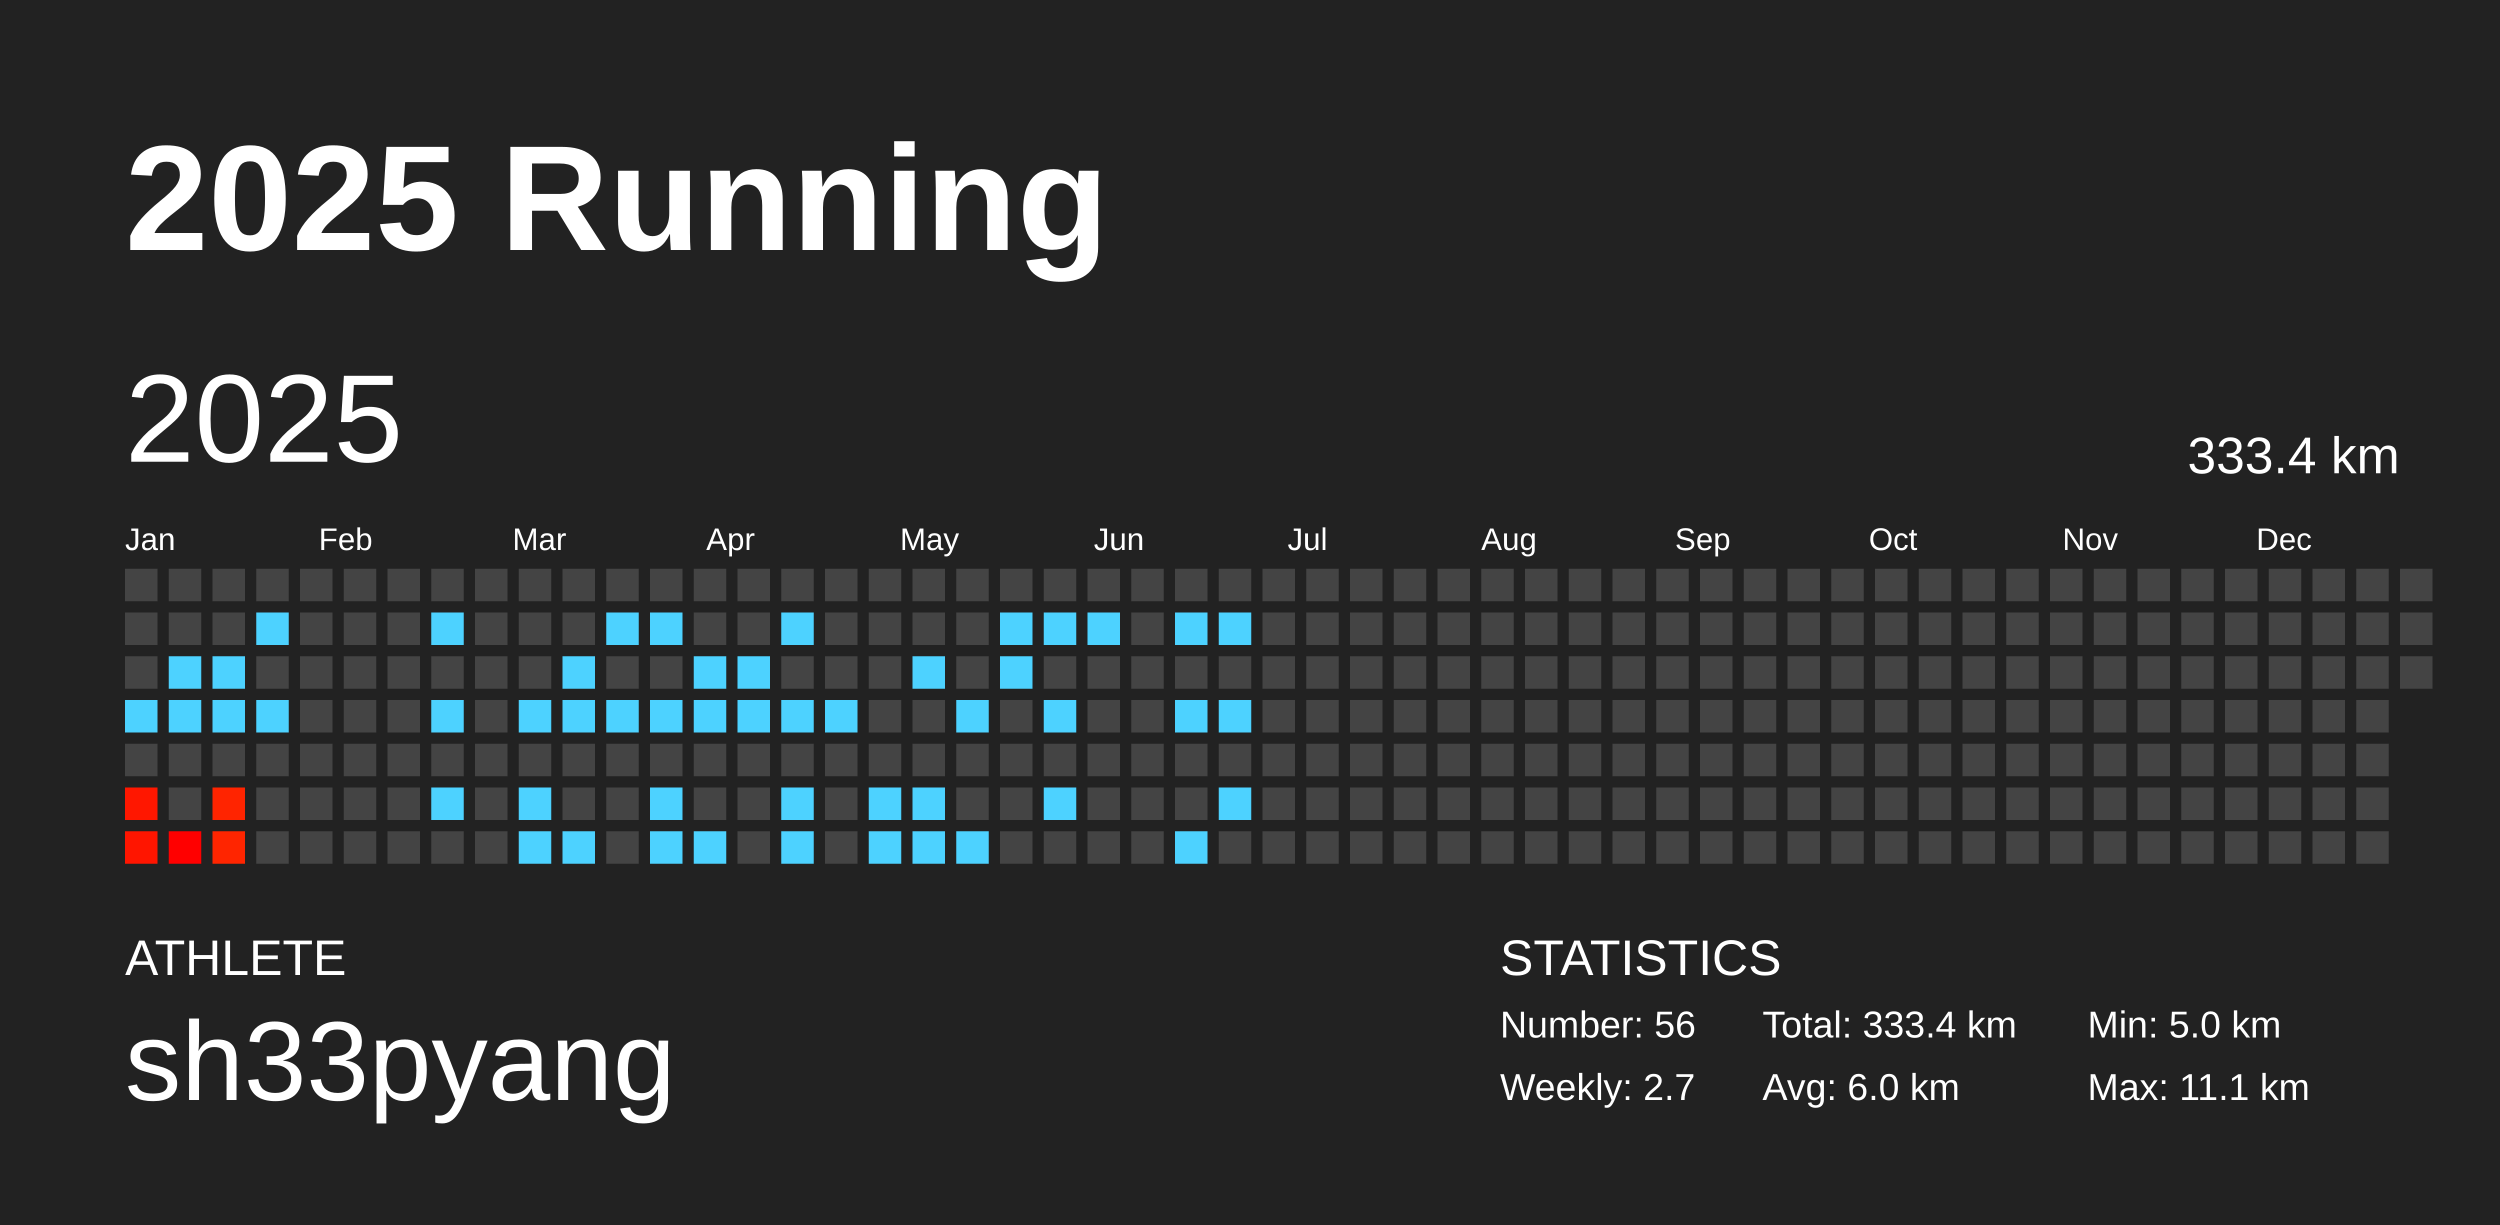
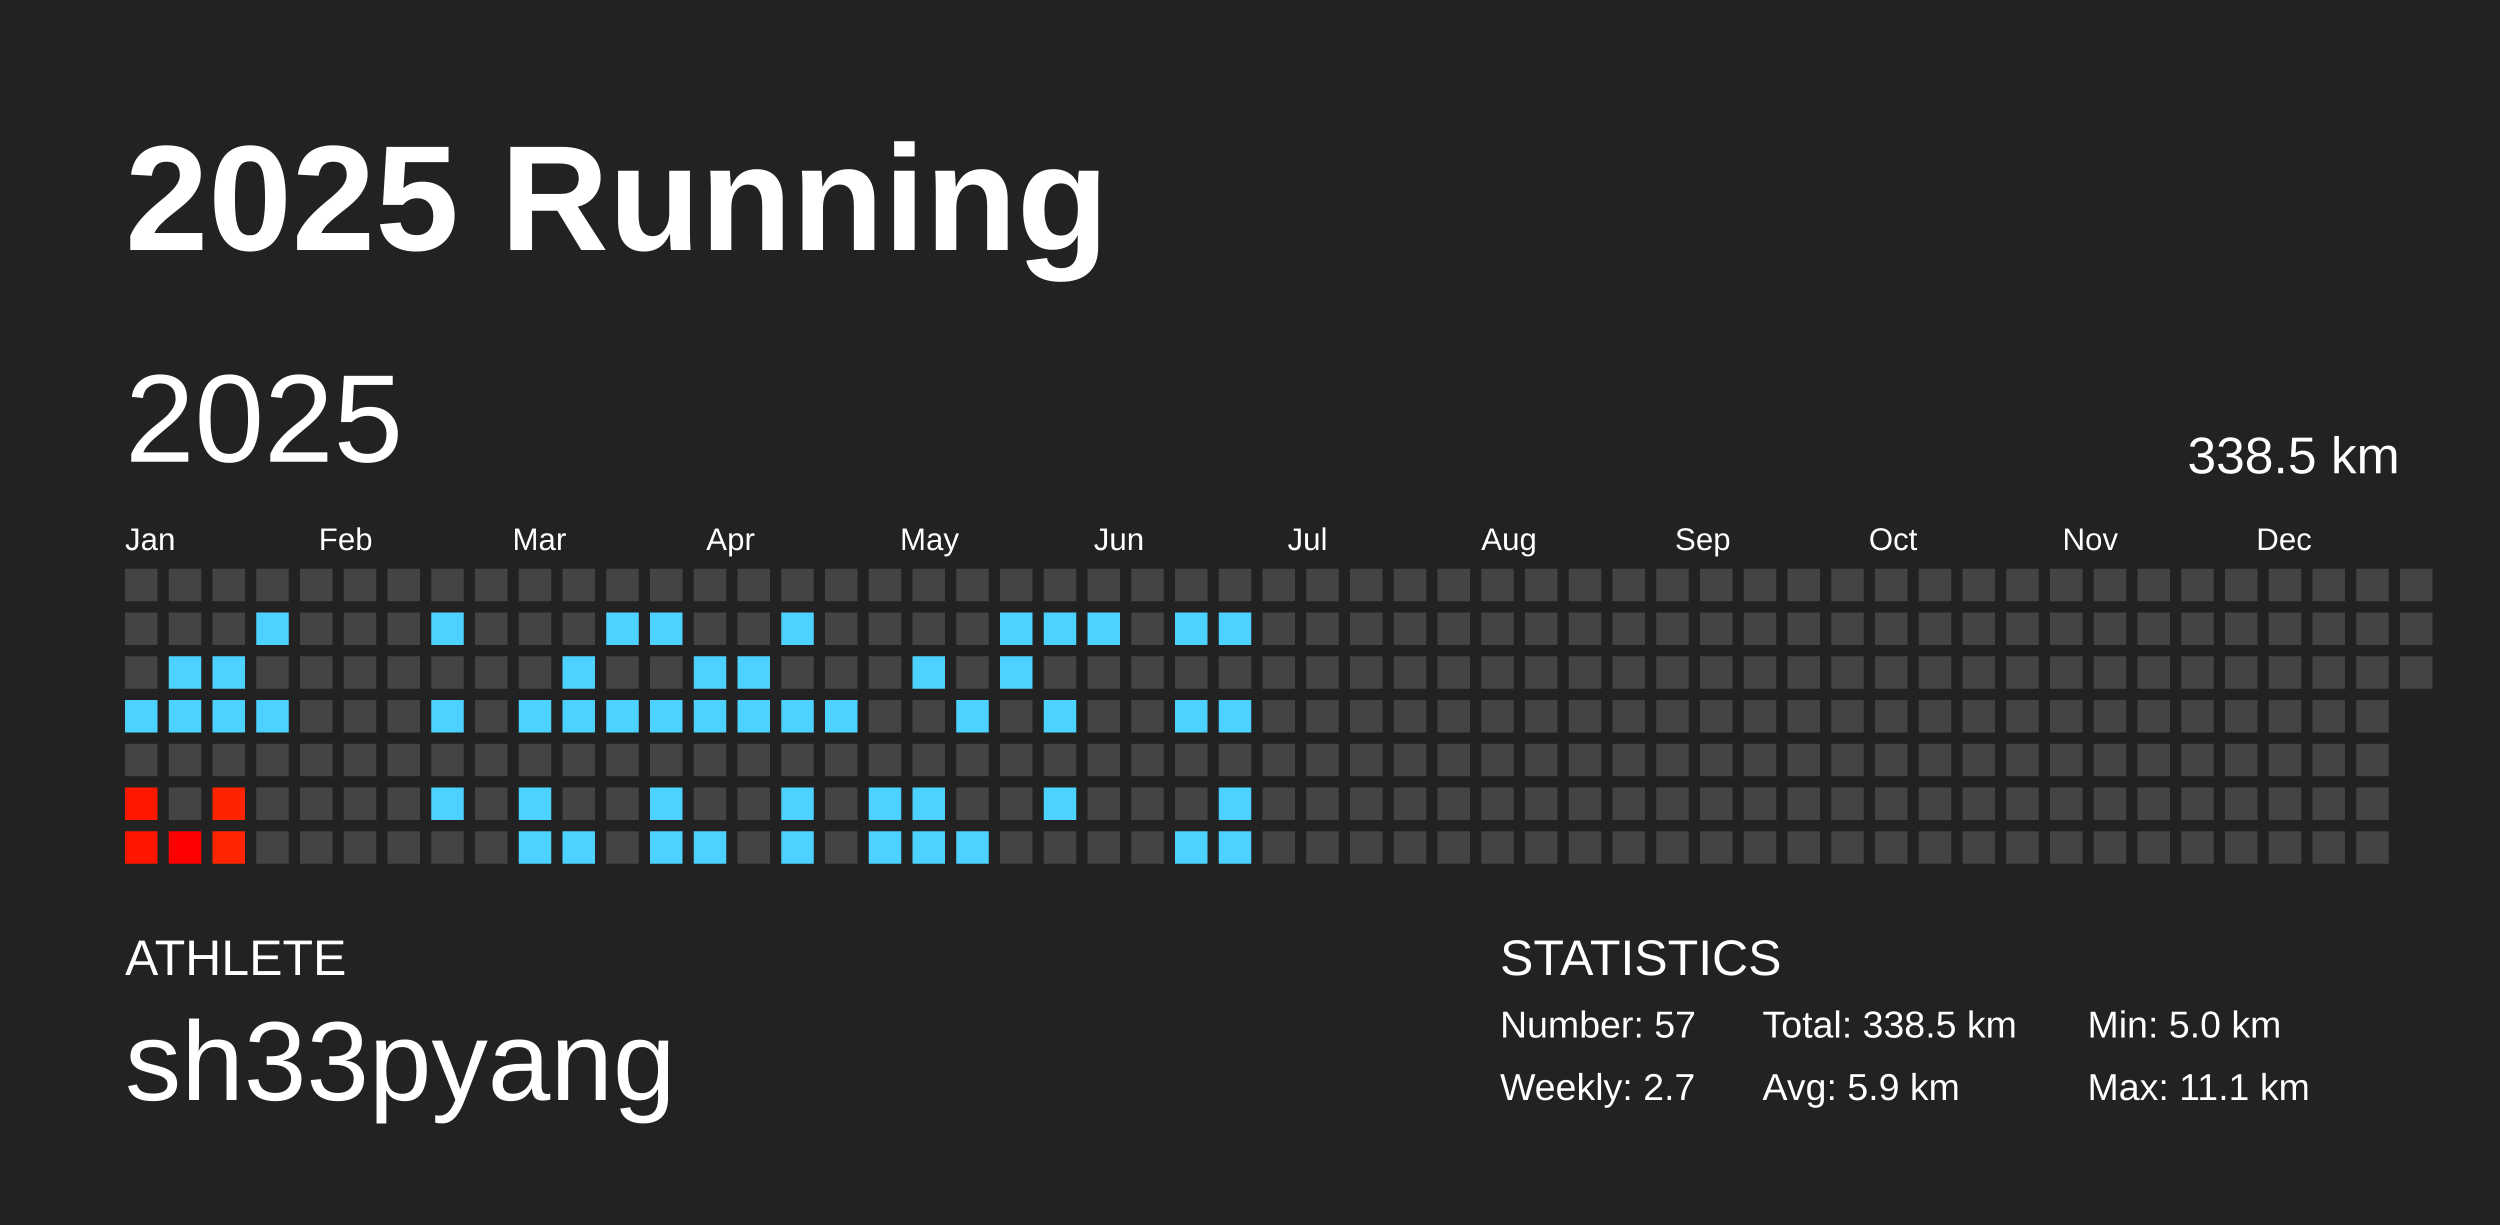
<svg xmlns="http://www.w3.org/2000/svg" baseProfile="full" height="98mm" version="1.1" viewBox="0,0,200,98" width="200mm">
  <defs />
  <rect fill="#222222" height="98" width="200" x="0" y="0" />
  <text fill="#FFFFFF" style="font-size:12px; font-family:Arial; font-weight:bold;" x="10" y="20">2025 Running</text>
  <text fill="#FFFFFF" style="font-size:4px; font-family:Arial" x="10" y="78">ATHLETE</text>
  <text fill="#FFFFFF" style="font-size:9px; font-family:Arial" x="10" y="88">sh33pyang</text>
  <text fill="#FFFFFF" style="font-size:4px; font-family:Arial" x="120" y="78">STATISTICS</text>
-   <text fill="#FFFFFF" style="font-size:3px; font-family:Arial" x="120" y="83">Number: 56</text>
+   <text fill="#FFFFFF" style="font-size:3px; font-family:Arial" x="120" y="83">Number: 57</text>
  <text fill="#FFFFFF" style="font-size:3px; font-family:Arial" x="120" y="88">Weekly: 2.7</text>
-   <text fill="#FFFFFF" style="font-size:3px; font-family:Arial" x="141" y="83">Total: 333.4 km</text>
-   <text fill="#FFFFFF" style="font-size:3px; font-family:Arial" x="141" y="88">Avg: 6.0 km</text>
+   <text fill="#FFFFFF" style="font-size:3px; font-family:Arial" x="141" y="83">Total: 338.5 km</text>
+   <text fill="#FFFFFF" style="font-size:3px; font-family:Arial" x="141" y="88">Avg: 5.9 km</text>
  <text fill="#FFFFFF" style="font-size:3px; font-family:Arial" x="167" y="83">Min: 5.0 km</text>
  <text fill="#FFFFFF" style="font-size:3px; font-family:Arial" x="167" y="88">Max: 11.1 km</text>
  <text dominant-baseline="hanging" fill="#FFFFFF" style="font-size:10.0px; font-family:Arial;" x="10" y="30">2025</text>
-   <text dominant-baseline="hanging" fill="#FFFFFF" style="font-size:4.125px; font-family:Arial;" x="175" y="35">333.4 km</text>
+   <text dominant-baseline="hanging" fill="#FFFFFF" style="font-size:4.125px; font-family:Arial;" x="175" y="35">338.5 km</text>
  <text fill="#FFFFFF" style="font-size:2.5px; font-family:Arial" x="10.0" y="44">Jan</text>
  <text fill="#FFFFFF" style="font-size:2.5px; font-family:Arial" x="25.5" y="44">Feb</text>
  <text fill="#FFFFFF" style="font-size:2.5px; font-family:Arial" x="41.0" y="44">Mar</text>
  <text fill="#FFFFFF" style="font-size:2.5px; font-family:Arial" x="56.5" y="44">Apr</text>
  <text fill="#FFFFFF" style="font-size:2.5px; font-family:Arial" x="72.0" y="44">May</text>
  <text fill="#FFFFFF" style="font-size:2.5px; font-family:Arial" x="87.5" y="44">Jun</text>
  <text fill="#FFFFFF" style="font-size:2.5px; font-family:Arial" x="103.0" y="44">Jul</text>
  <text fill="#FFFFFF" style="font-size:2.5px; font-family:Arial" x="118.5" y="44">Aug</text>
  <text fill="#FFFFFF" style="font-size:2.5px; font-family:Arial" x="134.0" y="44">Sep</text>
  <text fill="#FFFFFF" style="font-size:2.5px; font-family:Arial" x="149.5" y="44">Oct</text>
  <text fill="#FFFFFF" style="font-size:2.5px; font-family:Arial" x="165.0" y="44">Nov</text>
  <text fill="#FFFFFF" style="font-size:2.5px; font-family:Arial" x="180.5" y="44">Dec</text>
  <rect fill="#444444" height="2.6" width="2.6" x="10.0" y="45.5" />
  <rect fill="#444444" height="2.6" width="2.6" x="10.0" y="49.0" />
  <rect fill="#444444" height="2.6" width="2.6" x="10.0" y="52.5" />
  <rect fill="#4dd2ff" height="2.6" width="2.6" x="10.0" y="56.0" />
  <rect fill="#444444" height="2.6" width="2.6" x="10.0" y="59.5" />
  <rect fill="#ff1700" height="2.6" width="2.6" x="10.0" y="63.0" />
  <rect fill="#ff1500" height="2.6" width="2.6" x="10.0" y="66.5" />
  <rect fill="#444444" height="2.6" width="2.6" x="13.5" y="45.5" />
  <rect fill="#444444" height="2.6" width="2.6" x="13.5" y="49.0" />
  <rect fill="#4dd2ff" height="2.6" width="2.6" x="13.5" y="52.5" />
  <rect fill="#4dd2ff" height="2.6" width="2.6" x="13.5" y="56.0" />
  <rect fill="#444444" height="2.6" width="2.6" x="13.5" y="59.5" />
  <rect fill="#444444" height="2.6" width="2.6" x="13.5" y="63.0" />
  <rect fill="#ff0000" height="2.6" width="2.6" x="13.5" y="66.5" />
  <rect fill="#444444" height="2.6" width="2.6" x="17.0" y="45.5" />
  <rect fill="#444444" height="2.6" width="2.6" x="17.0" y="49.0" />
  <rect fill="#4dd2ff" height="2.6" width="2.6" x="17.0" y="52.5" />
  <rect fill="#4dd2ff" height="2.6" width="2.6" x="17.0" y="56.0" />
  <rect fill="#444444" height="2.6" width="2.6" x="17.0" y="59.5" />
  <rect fill="#ff2400" height="2.6" width="2.6" x="17.0" y="63.0" />
  <rect fill="#ff2500" height="2.6" width="2.6" x="17.0" y="66.5" />
  <rect fill="#444444" height="2.6" width="2.6" x="20.5" y="45.5" />
  <rect fill="#4dd2ff" height="2.6" width="2.6" x="20.5" y="49.0" />
  <rect fill="#444444" height="2.6" width="2.6" x="20.5" y="52.5" />
  <rect fill="#4dd2ff" height="2.6" width="2.6" x="20.5" y="56.0" />
  <rect fill="#444444" height="2.6" width="2.6" x="20.5" y="59.5" />
  <rect fill="#444444" height="2.6" width="2.6" x="20.5" y="63.0" />
  <rect fill="#444444" height="2.6" width="2.6" x="20.5" y="66.5" />
  <rect fill="#444444" height="2.6" width="2.6" x="24.0" y="45.5" />
  <rect fill="#444444" height="2.6" width="2.6" x="24.0" y="49.0" />
  <rect fill="#444444" height="2.6" width="2.6" x="24.0" y="52.5" />
  <rect fill="#444444" height="2.6" width="2.6" x="24.0" y="56.0" />
  <rect fill="#444444" height="2.6" width="2.6" x="24.0" y="59.5" />
  <rect fill="#444444" height="2.6" width="2.6" x="24.0" y="63.0" />
  <rect fill="#444444" height="2.6" width="2.6" x="24.0" y="66.5" />
  <rect fill="#444444" height="2.6" width="2.6" x="27.5" y="45.5" />
  <rect fill="#444444" height="2.6" width="2.6" x="27.5" y="49.0" />
  <rect fill="#444444" height="2.6" width="2.6" x="27.5" y="52.5" />
  <rect fill="#444444" height="2.6" width="2.6" x="27.5" y="56.0" />
  <rect fill="#444444" height="2.6" width="2.6" x="27.5" y="59.5" />
  <rect fill="#444444" height="2.6" width="2.6" x="27.5" y="63.0" />
  <rect fill="#444444" height="2.6" width="2.6" x="27.5" y="66.5" />
  <rect fill="#444444" height="2.6" width="2.6" x="31.0" y="45.5" />
  <rect fill="#444444" height="2.6" width="2.6" x="31.0" y="49.0" />
  <rect fill="#444444" height="2.6" width="2.6" x="31.0" y="52.5" />
  <rect fill="#444444" height="2.6" width="2.6" x="31.0" y="56.0" />
  <rect fill="#444444" height="2.6" width="2.6" x="31.0" y="59.5" />
  <rect fill="#444444" height="2.6" width="2.6" x="31.0" y="63.0" />
  <rect fill="#444444" height="2.6" width="2.6" x="31.0" y="66.5" />
  <rect fill="#444444" height="2.6" width="2.6" x="34.5" y="45.5" />
  <rect fill="#4dd2ff" height="2.6" width="2.6" x="34.5" y="49.0" />
  <rect fill="#444444" height="2.6" width="2.6" x="34.5" y="52.5" />
  <rect fill="#4dd2ff" height="2.6" width="2.6" x="34.5" y="56.0" />
  <rect fill="#444444" height="2.6" width="2.6" x="34.5" y="59.5" />
  <rect fill="#4dd2ff" height="2.6" width="2.6" x="34.5" y="63.0" />
  <rect fill="#444444" height="2.6" width="2.6" x="34.5" y="66.5" />
  <rect fill="#444444" height="2.6" width="2.6" x="38.0" y="45.5" />
  <rect fill="#444444" height="2.6" width="2.6" x="38.0" y="49.0" />
  <rect fill="#444444" height="2.6" width="2.6" x="38.0" y="52.5" />
  <rect fill="#444444" height="2.6" width="2.6" x="38.0" y="56.0" />
  <rect fill="#444444" height="2.6" width="2.6" x="38.0" y="59.5" />
  <rect fill="#444444" height="2.6" width="2.6" x="38.0" y="63.0" />
  <rect fill="#444444" height="2.6" width="2.6" x="38.0" y="66.5" />
  <rect fill="#444444" height="2.6" width="2.6" x="41.5" y="45.5" />
  <rect fill="#444444" height="2.6" width="2.6" x="41.5" y="49.0" />
  <rect fill="#444444" height="2.6" width="2.6" x="41.5" y="52.5" />
  <rect fill="#4dd2ff" height="2.6" width="2.6" x="41.5" y="56.0" />
  <rect fill="#444444" height="2.6" width="2.6" x="41.5" y="59.5" />
  <rect fill="#4dd2ff" height="2.6" width="2.6" x="41.5" y="63.0" />
  <rect fill="#4dd2ff" height="2.6" width="2.6" x="41.5" y="66.5" />
  <rect fill="#444444" height="2.6" width="2.6" x="45.0" y="45.5" />
  <rect fill="#444444" height="2.6" width="2.6" x="45.0" y="49.0" />
  <rect fill="#4dd2ff" height="2.6" width="2.6" x="45.0" y="52.5" />
  <rect fill="#4dd2ff" height="2.6" width="2.6" x="45.0" y="56.0" />
  <rect fill="#444444" height="2.6" width="2.6" x="45.0" y="59.5" />
  <rect fill="#444444" height="2.6" width="2.6" x="45.0" y="63.0" />
  <rect fill="#4dd2ff" height="2.6" width="2.6" x="45.0" y="66.5" />
  <rect fill="#444444" height="2.6" width="2.6" x="48.5" y="45.5" />
  <rect fill="#4dd2ff" height="2.6" width="2.6" x="48.5" y="49.0" />
  <rect fill="#444444" height="2.6" width="2.6" x="48.5" y="52.5" />
  <rect fill="#4dd2ff" height="2.6" width="2.6" x="48.5" y="56.0" />
  <rect fill="#444444" height="2.6" width="2.6" x="48.5" y="59.5" />
  <rect fill="#444444" height="2.6" width="2.6" x="48.5" y="63.0" />
  <rect fill="#444444" height="2.6" width="2.6" x="48.5" y="66.5" />
  <rect fill="#444444" height="2.6" width="2.6" x="52.0" y="45.5" />
  <rect fill="#4dd2ff" height="2.6" width="2.6" x="52.0" y="49.0" />
  <rect fill="#444444" height="2.6" width="2.6" x="52.0" y="52.5" />
  <rect fill="#4dd2ff" height="2.6" width="2.6" x="52.0" y="56.0" />
  <rect fill="#444444" height="2.6" width="2.6" x="52.0" y="59.5" />
  <rect fill="#4dd2ff" height="2.6" width="2.6" x="52.0" y="63.0" />
  <rect fill="#4dd2ff" height="2.6" width="2.6" x="52.0" y="66.5" />
  <rect fill="#444444" height="2.6" width="2.6" x="55.5" y="45.5" />
  <rect fill="#444444" height="2.6" width="2.6" x="55.5" y="49.0" />
  <rect fill="#4dd2ff" height="2.6" width="2.6" x="55.5" y="52.5" />
  <rect fill="#4dd2ff" height="2.6" width="2.6" x="55.5" y="56.0" />
  <rect fill="#444444" height="2.6" width="2.6" x="55.5" y="59.5" />
  <rect fill="#444444" height="2.6" width="2.6" x="55.5" y="63.0" />
  <rect fill="#4dd2ff" height="2.6" width="2.6" x="55.5" y="66.5" />
  <rect fill="#444444" height="2.6" width="2.6" x="59.0" y="45.5" />
  <rect fill="#444444" height="2.6" width="2.6" x="59.0" y="49.0" />
  <rect fill="#4dd2ff" height="2.6" width="2.6" x="59.0" y="52.5" />
  <rect fill="#4dd2ff" height="2.6" width="2.6" x="59.0" y="56.0" />
  <rect fill="#444444" height="2.6" width="2.6" x="59.0" y="59.5" />
  <rect fill="#444444" height="2.6" width="2.6" x="59.0" y="63.0" />
  <rect fill="#444444" height="2.6" width="2.6" x="59.0" y="66.5" />
  <rect fill="#444444" height="2.6" width="2.6" x="62.5" y="45.5" />
  <rect fill="#4dd2ff" height="2.6" width="2.6" x="62.5" y="49.0" />
  <rect fill="#444444" height="2.6" width="2.6" x="62.5" y="52.5" />
  <rect fill="#4dd2ff" height="2.6" width="2.6" x="62.5" y="56.0" />
  <rect fill="#444444" height="2.6" width="2.6" x="62.5" y="59.5" />
  <rect fill="#4dd2ff" height="2.6" width="2.6" x="62.5" y="63.0" />
  <rect fill="#4dd2ff" height="2.6" width="2.6" x="62.5" y="66.5" />
  <rect fill="#444444" height="2.6" width="2.6" x="66.0" y="45.5" />
  <rect fill="#444444" height="2.6" width="2.6" x="66.0" y="49.0" />
  <rect fill="#444444" height="2.6" width="2.6" x="66.0" y="52.5" />
  <rect fill="#4dd2ff" height="2.6" width="2.6" x="66.0" y="56.0" />
  <rect fill="#444444" height="2.6" width="2.6" x="66.0" y="59.5" />
  <rect fill="#444444" height="2.6" width="2.6" x="66.0" y="63.0" />
  <rect fill="#444444" height="2.6" width="2.6" x="66.0" y="66.5" />
  <rect fill="#444444" height="2.6" width="2.6" x="69.5" y="45.5" />
  <rect fill="#444444" height="2.6" width="2.6" x="69.5" y="49.0" />
  <rect fill="#444444" height="2.6" width="2.6" x="69.5" y="52.5" />
  <rect fill="#444444" height="2.6" width="2.6" x="69.5" y="56.0" />
  <rect fill="#444444" height="2.6" width="2.6" x="69.5" y="59.5" />
  <rect fill="#4dd2ff" height="2.6" width="2.6" x="69.5" y="63.0" />
  <rect fill="#4dd2ff" height="2.6" width="2.6" x="69.5" y="66.5" />
  <rect fill="#444444" height="2.6" width="2.6" x="73.0" y="45.5" />
  <rect fill="#444444" height="2.6" width="2.6" x="73.0" y="49.0" />
  <rect fill="#4dd2ff" height="2.6" width="2.6" x="73.0" y="52.5" />
  <rect fill="#444444" height="2.6" width="2.6" x="73.0" y="56.0" />
  <rect fill="#444444" height="2.6" width="2.6" x="73.0" y="59.5" />
  <rect fill="#4dd2ff" height="2.6" width="2.6" x="73.0" y="63.0" />
  <rect fill="#4dd2ff" height="2.6" width="2.6" x="73.0" y="66.5" />
  <rect fill="#444444" height="2.6" width="2.6" x="76.5" y="45.5" />
  <rect fill="#444444" height="2.6" width="2.6" x="76.5" y="49.0" />
  <rect fill="#444444" height="2.6" width="2.6" x="76.5" y="52.5" />
  <rect fill="#4dd2ff" height="2.6" width="2.6" x="76.5" y="56.0" />
  <rect fill="#444444" height="2.6" width="2.6" x="76.5" y="59.5" />
  <rect fill="#444444" height="2.6" width="2.6" x="76.5" y="63.0" />
  <rect fill="#4dd2ff" height="2.6" width="2.6" x="76.5" y="66.5" />
  <rect fill="#444444" height="2.6" width="2.6" x="80.0" y="45.5" />
  <rect fill="#4dd2ff" height="2.6" width="2.6" x="80.0" y="49.0" />
  <rect fill="#4dd2ff" height="2.6" width="2.6" x="80.0" y="52.5" />
  <rect fill="#444444" height="2.6" width="2.6" x="80.0" y="56.0" />
  <rect fill="#444444" height="2.6" width="2.6" x="80.0" y="59.5" />
  <rect fill="#444444" height="2.6" width="2.6" x="80.0" y="63.0" />
  <rect fill="#444444" height="2.6" width="2.6" x="80.0" y="66.5" />
  <rect fill="#444444" height="2.6" width="2.6" x="83.5" y="45.5" />
  <rect fill="#4dd2ff" height="2.6" width="2.6" x="83.5" y="49.0" />
  <rect fill="#444444" height="2.6" width="2.6" x="83.5" y="52.5" />
  <rect fill="#4dd2ff" height="2.6" width="2.6" x="83.5" y="56.0" />
  <rect fill="#444444" height="2.6" width="2.6" x="83.5" y="59.5" />
  <rect fill="#4dd2ff" height="2.6" width="2.6" x="83.5" y="63.0" />
  <rect fill="#444444" height="2.6" width="2.6" x="83.5" y="66.5" />
  <rect fill="#444444" height="2.6" width="2.6" x="87.0" y="45.5" />
  <rect fill="#4dd2ff" height="2.6" width="2.6" x="87.0" y="49.0" />
  <rect fill="#444444" height="2.6" width="2.6" x="87.0" y="52.5" />
  <rect fill="#444444" height="2.6" width="2.6" x="87.0" y="56.0" />
  <rect fill="#444444" height="2.6" width="2.6" x="87.0" y="59.5" />
  <rect fill="#444444" height="2.6" width="2.6" x="87.0" y="63.0" />
  <rect fill="#444444" height="2.6" width="2.6" x="87.0" y="66.5" />
  <rect fill="#444444" height="2.6" width="2.6" x="90.5" y="45.5" />
  <rect fill="#444444" height="2.6" width="2.6" x="90.5" y="49.0" />
  <rect fill="#444444" height="2.6" width="2.6" x="90.5" y="52.5" />
  <rect fill="#444444" height="2.6" width="2.6" x="90.5" y="56.0" />
  <rect fill="#444444" height="2.6" width="2.6" x="90.5" y="59.5" />
  <rect fill="#444444" height="2.6" width="2.6" x="90.5" y="63.0" />
  <rect fill="#444444" height="2.6" width="2.6" x="90.5" y="66.5" />
  <rect fill="#444444" height="2.6" width="2.6" x="94.0" y="45.5" />
  <rect fill="#4dd2ff" height="2.6" width="2.6" x="94.0" y="49.0" />
  <rect fill="#444444" height="2.6" width="2.6" x="94.0" y="52.5" />
  <rect fill="#4dd2ff" height="2.6" width="2.6" x="94.0" y="56.0" />
  <rect fill="#444444" height="2.6" width="2.6" x="94.0" y="59.5" />
  <rect fill="#444444" height="2.6" width="2.6" x="94.0" y="63.0" />
  <rect fill="#4dd2ff" height="2.6" width="2.6" x="94.0" y="66.5" />
  <rect fill="#444444" height="2.6" width="2.6" x="97.5" y="45.5" />
  <rect fill="#4dd2ff" height="2.6" width="2.6" x="97.5" y="49.0" />
  <rect fill="#444444" height="2.6" width="2.6" x="97.5" y="52.5" />
  <rect fill="#4dd2ff" height="2.6" width="2.6" x="97.5" y="56.0" />
  <rect fill="#444444" height="2.6" width="2.6" x="97.5" y="59.5" />
  <rect fill="#4dd2ff" height="2.6" width="2.6" x="97.5" y="63.0" />
-   <rect fill="#444444" height="2.6" width="2.6" x="97.5" y="66.5" />
+   <rect fill="#4dd2ff" height="2.6" width="2.6" x="97.5" y="66.5" />
  <rect fill="#444444" height="2.6" width="2.6" x="101.0" y="45.5" />
  <rect fill="#444444" height="2.6" width="2.6" x="101.0" y="49.0" />
  <rect fill="#444444" height="2.6" width="2.6" x="101.0" y="52.5" />
  <rect fill="#444444" height="2.6" width="2.6" x="101.0" y="56.0" />
  <rect fill="#444444" height="2.6" width="2.6" x="101.0" y="59.5" />
  <rect fill="#444444" height="2.6" width="2.6" x="101.0" y="63.0" />
  <rect fill="#444444" height="2.6" width="2.6" x="101.0" y="66.5" />
  <rect fill="#444444" height="2.6" width="2.6" x="104.5" y="45.5" />
  <rect fill="#444444" height="2.6" width="2.6" x="104.5" y="49.0" />
  <rect fill="#444444" height="2.6" width="2.6" x="104.5" y="52.5" />
  <rect fill="#444444" height="2.6" width="2.6" x="104.5" y="56.0" />
  <rect fill="#444444" height="2.6" width="2.6" x="104.5" y="59.5" />
  <rect fill="#444444" height="2.6" width="2.6" x="104.5" y="63.0" />
  <rect fill="#444444" height="2.6" width="2.6" x="104.5" y="66.5" />
  <rect fill="#444444" height="2.6" width="2.6" x="108.0" y="45.5" />
  <rect fill="#444444" height="2.6" width="2.6" x="108.0" y="49.0" />
  <rect fill="#444444" height="2.6" width="2.6" x="108.0" y="52.5" />
  <rect fill="#444444" height="2.6" width="2.6" x="108.0" y="56.0" />
  <rect fill="#444444" height="2.6" width="2.6" x="108.0" y="59.5" />
  <rect fill="#444444" height="2.6" width="2.6" x="108.0" y="63.0" />
  <rect fill="#444444" height="2.6" width="2.6" x="108.0" y="66.5" />
  <rect fill="#444444" height="2.6" width="2.6" x="111.5" y="45.5" />
  <rect fill="#444444" height="2.6" width="2.6" x="111.5" y="49.0" />
  <rect fill="#444444" height="2.6" width="2.6" x="111.5" y="52.5" />
  <rect fill="#444444" height="2.6" width="2.6" x="111.5" y="56.0" />
  <rect fill="#444444" height="2.6" width="2.6" x="111.5" y="59.5" />
  <rect fill="#444444" height="2.6" width="2.6" x="111.5" y="63.0" />
  <rect fill="#444444" height="2.6" width="2.6" x="111.5" y="66.5" />
  <rect fill="#444444" height="2.6" width="2.6" x="115.0" y="45.5" />
  <rect fill="#444444" height="2.6" width="2.6" x="115.0" y="49.0" />
  <rect fill="#444444" height="2.6" width="2.6" x="115.0" y="52.5" />
  <rect fill="#444444" height="2.6" width="2.6" x="115.0" y="56.0" />
  <rect fill="#444444" height="2.6" width="2.6" x="115.0" y="59.5" />
  <rect fill="#444444" height="2.6" width="2.6" x="115.0" y="63.0" />
  <rect fill="#444444" height="2.6" width="2.6" x="115.0" y="66.5" />
  <rect fill="#444444" height="2.6" width="2.6" x="118.5" y="45.5" />
  <rect fill="#444444" height="2.6" width="2.6" x="118.5" y="49.0" />
  <rect fill="#444444" height="2.6" width="2.6" x="118.5" y="52.5" />
  <rect fill="#444444" height="2.6" width="2.6" x="118.5" y="56.0" />
  <rect fill="#444444" height="2.6" width="2.6" x="118.5" y="59.5" />
  <rect fill="#444444" height="2.6" width="2.6" x="118.5" y="63.0" />
  <rect fill="#444444" height="2.6" width="2.6" x="118.5" y="66.5" />
  <rect fill="#444444" height="2.6" width="2.6" x="122.0" y="45.5" />
  <rect fill="#444444" height="2.6" width="2.6" x="122.0" y="49.0" />
  <rect fill="#444444" height="2.6" width="2.6" x="122.0" y="52.5" />
  <rect fill="#444444" height="2.6" width="2.6" x="122.0" y="56.0" />
  <rect fill="#444444" height="2.6" width="2.6" x="122.0" y="59.5" />
  <rect fill="#444444" height="2.6" width="2.6" x="122.0" y="63.0" />
  <rect fill="#444444" height="2.6" width="2.6" x="122.0" y="66.5" />
  <rect fill="#444444" height="2.6" width="2.6" x="125.5" y="45.5" />
  <rect fill="#444444" height="2.6" width="2.6" x="125.5" y="49.0" />
  <rect fill="#444444" height="2.6" width="2.6" x="125.5" y="52.5" />
  <rect fill="#444444" height="2.6" width="2.6" x="125.5" y="56.0" />
  <rect fill="#444444" height="2.6" width="2.6" x="125.5" y="59.5" />
  <rect fill="#444444" height="2.6" width="2.6" x="125.5" y="63.0" />
  <rect fill="#444444" height="2.6" width="2.6" x="125.5" y="66.5" />
  <rect fill="#444444" height="2.6" width="2.6" x="129.0" y="45.5" />
  <rect fill="#444444" height="2.6" width="2.6" x="129.0" y="49.0" />
  <rect fill="#444444" height="2.6" width="2.6" x="129.0" y="52.5" />
  <rect fill="#444444" height="2.6" width="2.6" x="129.0" y="56.0" />
  <rect fill="#444444" height="2.6" width="2.6" x="129.0" y="59.5" />
  <rect fill="#444444" height="2.6" width="2.6" x="129.0" y="63.0" />
  <rect fill="#444444" height="2.6" width="2.6" x="129.0" y="66.5" />
  <rect fill="#444444" height="2.6" width="2.6" x="132.5" y="45.5" />
  <rect fill="#444444" height="2.6" width="2.6" x="132.5" y="49.0" />
  <rect fill="#444444" height="2.6" width="2.6" x="132.5" y="52.5" />
  <rect fill="#444444" height="2.6" width="2.6" x="132.5" y="56.0" />
  <rect fill="#444444" height="2.6" width="2.6" x="132.5" y="59.5" />
  <rect fill="#444444" height="2.6" width="2.6" x="132.5" y="63.0" />
  <rect fill="#444444" height="2.6" width="2.6" x="132.5" y="66.5" />
  <rect fill="#444444" height="2.6" width="2.6" x="136.0" y="45.5" />
  <rect fill="#444444" height="2.6" width="2.6" x="136.0" y="49.0" />
  <rect fill="#444444" height="2.6" width="2.6" x="136.0" y="52.5" />
  <rect fill="#444444" height="2.6" width="2.6" x="136.0" y="56.0" />
  <rect fill="#444444" height="2.6" width="2.6" x="136.0" y="59.5" />
  <rect fill="#444444" height="2.6" width="2.6" x="136.0" y="63.0" />
  <rect fill="#444444" height="2.6" width="2.6" x="136.0" y="66.5" />
  <rect fill="#444444" height="2.6" width="2.6" x="139.5" y="45.5" />
  <rect fill="#444444" height="2.6" width="2.6" x="139.5" y="49.0" />
  <rect fill="#444444" height="2.6" width="2.6" x="139.5" y="52.5" />
  <rect fill="#444444" height="2.6" width="2.6" x="139.5" y="56.0" />
  <rect fill="#444444" height="2.6" width="2.6" x="139.5" y="59.5" />
  <rect fill="#444444" height="2.6" width="2.6" x="139.5" y="63.0" />
  <rect fill="#444444" height="2.6" width="2.6" x="139.5" y="66.5" />
  <rect fill="#444444" height="2.6" width="2.6" x="143.0" y="45.5" />
  <rect fill="#444444" height="2.6" width="2.6" x="143.0" y="49.0" />
  <rect fill="#444444" height="2.6" width="2.6" x="143.0" y="52.5" />
  <rect fill="#444444" height="2.6" width="2.6" x="143.0" y="56.0" />
  <rect fill="#444444" height="2.6" width="2.6" x="143.0" y="59.5" />
  <rect fill="#444444" height="2.6" width="2.6" x="143.0" y="63.0" />
  <rect fill="#444444" height="2.6" width="2.6" x="143.0" y="66.5" />
  <rect fill="#444444" height="2.6" width="2.6" x="146.5" y="45.5" />
  <rect fill="#444444" height="2.6" width="2.6" x="146.5" y="49.0" />
  <rect fill="#444444" height="2.6" width="2.6" x="146.5" y="52.5" />
  <rect fill="#444444" height="2.6" width="2.6" x="146.5" y="56.0" />
  <rect fill="#444444" height="2.6" width="2.6" x="146.5" y="59.5" />
  <rect fill="#444444" height="2.6" width="2.6" x="146.5" y="63.0" />
  <rect fill="#444444" height="2.6" width="2.6" x="146.5" y="66.5" />
  <rect fill="#444444" height="2.6" width="2.6" x="150.0" y="45.5" />
  <rect fill="#444444" height="2.6" width="2.6" x="150.0" y="49.0" />
  <rect fill="#444444" height="2.6" width="2.6" x="150.0" y="52.5" />
  <rect fill="#444444" height="2.6" width="2.6" x="150.0" y="56.0" />
  <rect fill="#444444" height="2.6" width="2.6" x="150.0" y="59.5" />
  <rect fill="#444444" height="2.6" width="2.6" x="150.0" y="63.0" />
  <rect fill="#444444" height="2.6" width="2.6" x="150.0" y="66.5" />
  <rect fill="#444444" height="2.6" width="2.6" x="153.5" y="45.5" />
  <rect fill="#444444" height="2.6" width="2.6" x="153.5" y="49.0" />
  <rect fill="#444444" height="2.6" width="2.6" x="153.5" y="52.5" />
  <rect fill="#444444" height="2.6" width="2.6" x="153.5" y="56.0" />
  <rect fill="#444444" height="2.6" width="2.6" x="153.5" y="59.5" />
  <rect fill="#444444" height="2.6" width="2.6" x="153.5" y="63.0" />
  <rect fill="#444444" height="2.6" width="2.6" x="153.5" y="66.5" />
  <rect fill="#444444" height="2.6" width="2.6" x="157.0" y="45.5" />
  <rect fill="#444444" height="2.6" width="2.6" x="157.0" y="49.0" />
  <rect fill="#444444" height="2.6" width="2.6" x="157.0" y="52.5" />
  <rect fill="#444444" height="2.6" width="2.6" x="157.0" y="56.0" />
  <rect fill="#444444" height="2.6" width="2.6" x="157.0" y="59.5" />
  <rect fill="#444444" height="2.6" width="2.6" x="157.0" y="63.0" />
  <rect fill="#444444" height="2.6" width="2.6" x="157.0" y="66.5" />
  <rect fill="#444444" height="2.6" width="2.6" x="160.5" y="45.5" />
  <rect fill="#444444" height="2.6" width="2.6" x="160.5" y="49.0" />
  <rect fill="#444444" height="2.6" width="2.6" x="160.5" y="52.5" />
  <rect fill="#444444" height="2.6" width="2.6" x="160.5" y="56.0" />
  <rect fill="#444444" height="2.6" width="2.6" x="160.5" y="59.5" />
  <rect fill="#444444" height="2.6" width="2.6" x="160.5" y="63.0" />
  <rect fill="#444444" height="2.6" width="2.6" x="160.5" y="66.5" />
  <rect fill="#444444" height="2.6" width="2.6" x="164.0" y="45.5" />
  <rect fill="#444444" height="2.6" width="2.6" x="164.0" y="49.0" />
  <rect fill="#444444" height="2.6" width="2.6" x="164.0" y="52.5" />
  <rect fill="#444444" height="2.6" width="2.6" x="164.0" y="56.0" />
  <rect fill="#444444" height="2.6" width="2.6" x="164.0" y="59.5" />
  <rect fill="#444444" height="2.6" width="2.6" x="164.0" y="63.0" />
  <rect fill="#444444" height="2.6" width="2.6" x="164.0" y="66.5" />
  <rect fill="#444444" height="2.6" width="2.6" x="167.5" y="45.5" />
  <rect fill="#444444" height="2.6" width="2.6" x="167.5" y="49.0" />
  <rect fill="#444444" height="2.6" width="2.6" x="167.5" y="52.5" />
  <rect fill="#444444" height="2.6" width="2.6" x="167.5" y="56.0" />
  <rect fill="#444444" height="2.6" width="2.6" x="167.5" y="59.5" />
  <rect fill="#444444" height="2.6" width="2.6" x="167.5" y="63.0" />
  <rect fill="#444444" height="2.6" width="2.6" x="167.5" y="66.5" />
  <rect fill="#444444" height="2.6" width="2.6" x="171.0" y="45.5" />
  <rect fill="#444444" height="2.6" width="2.6" x="171.0" y="49.0" />
  <rect fill="#444444" height="2.6" width="2.6" x="171.0" y="52.5" />
  <rect fill="#444444" height="2.6" width="2.6" x="171.0" y="56.0" />
  <rect fill="#444444" height="2.6" width="2.6" x="171.0" y="59.5" />
  <rect fill="#444444" height="2.6" width="2.6" x="171.0" y="63.0" />
  <rect fill="#444444" height="2.6" width="2.6" x="171.0" y="66.5" />
  <rect fill="#444444" height="2.6" width="2.6" x="174.5" y="45.5" />
  <rect fill="#444444" height="2.6" width="2.6" x="174.5" y="49.0" />
  <rect fill="#444444" height="2.6" width="2.6" x="174.5" y="52.5" />
  <rect fill="#444444" height="2.6" width="2.6" x="174.5" y="56.0" />
  <rect fill="#444444" height="2.6" width="2.6" x="174.5" y="59.5" />
  <rect fill="#444444" height="2.6" width="2.6" x="174.5" y="63.0" />
  <rect fill="#444444" height="2.6" width="2.6" x="174.5" y="66.5" />
  <rect fill="#444444" height="2.6" width="2.6" x="178.0" y="45.5" />
  <rect fill="#444444" height="2.6" width="2.6" x="178.0" y="49.0" />
  <rect fill="#444444" height="2.6" width="2.6" x="178.0" y="52.5" />
  <rect fill="#444444" height="2.6" width="2.6" x="178.0" y="56.0" />
  <rect fill="#444444" height="2.6" width="2.6" x="178.0" y="59.5" />
  <rect fill="#444444" height="2.6" width="2.6" x="178.0" y="63.0" />
  <rect fill="#444444" height="2.6" width="2.6" x="178.0" y="66.5" />
  <rect fill="#444444" height="2.6" width="2.6" x="181.5" y="45.5" />
  <rect fill="#444444" height="2.6" width="2.6" x="181.5" y="49.0" />
  <rect fill="#444444" height="2.6" width="2.6" x="181.5" y="52.5" />
  <rect fill="#444444" height="2.6" width="2.6" x="181.5" y="56.0" />
  <rect fill="#444444" height="2.6" width="2.6" x="181.5" y="59.5" />
  <rect fill="#444444" height="2.6" width="2.6" x="181.5" y="63.0" />
  <rect fill="#444444" height="2.6" width="2.6" x="181.5" y="66.5" />
  <rect fill="#444444" height="2.6" width="2.6" x="185.0" y="45.5" />
  <rect fill="#444444" height="2.6" width="2.6" x="185.0" y="49.0" />
  <rect fill="#444444" height="2.6" width="2.6" x="185.0" y="52.5" />
  <rect fill="#444444" height="2.6" width="2.6" x="185.0" y="56.0" />
  <rect fill="#444444" height="2.6" width="2.6" x="185.0" y="59.5" />
  <rect fill="#444444" height="2.6" width="2.6" x="185.0" y="63.0" />
  <rect fill="#444444" height="2.6" width="2.6" x="185.0" y="66.5" />
  <rect fill="#444444" height="2.6" width="2.6" x="188.5" y="45.5" />
  <rect fill="#444444" height="2.6" width="2.6" x="188.5" y="49.0" />
  <rect fill="#444444" height="2.6" width="2.6" x="188.5" y="52.5" />
  <rect fill="#444444" height="2.6" width="2.6" x="188.5" y="56.0" />
  <rect fill="#444444" height="2.6" width="2.6" x="188.5" y="59.5" />
  <rect fill="#444444" height="2.6" width="2.6" x="188.5" y="63.0" />
  <rect fill="#444444" height="2.6" width="2.6" x="188.5" y="66.5" />
  <rect fill="#444444" height="2.6" width="2.6" x="192.0" y="45.5" />
  <rect fill="#444444" height="2.6" width="2.6" x="192.0" y="49.0" />
  <rect fill="#444444" height="2.6" width="2.6" x="192.0" y="52.5" />
</svg>
